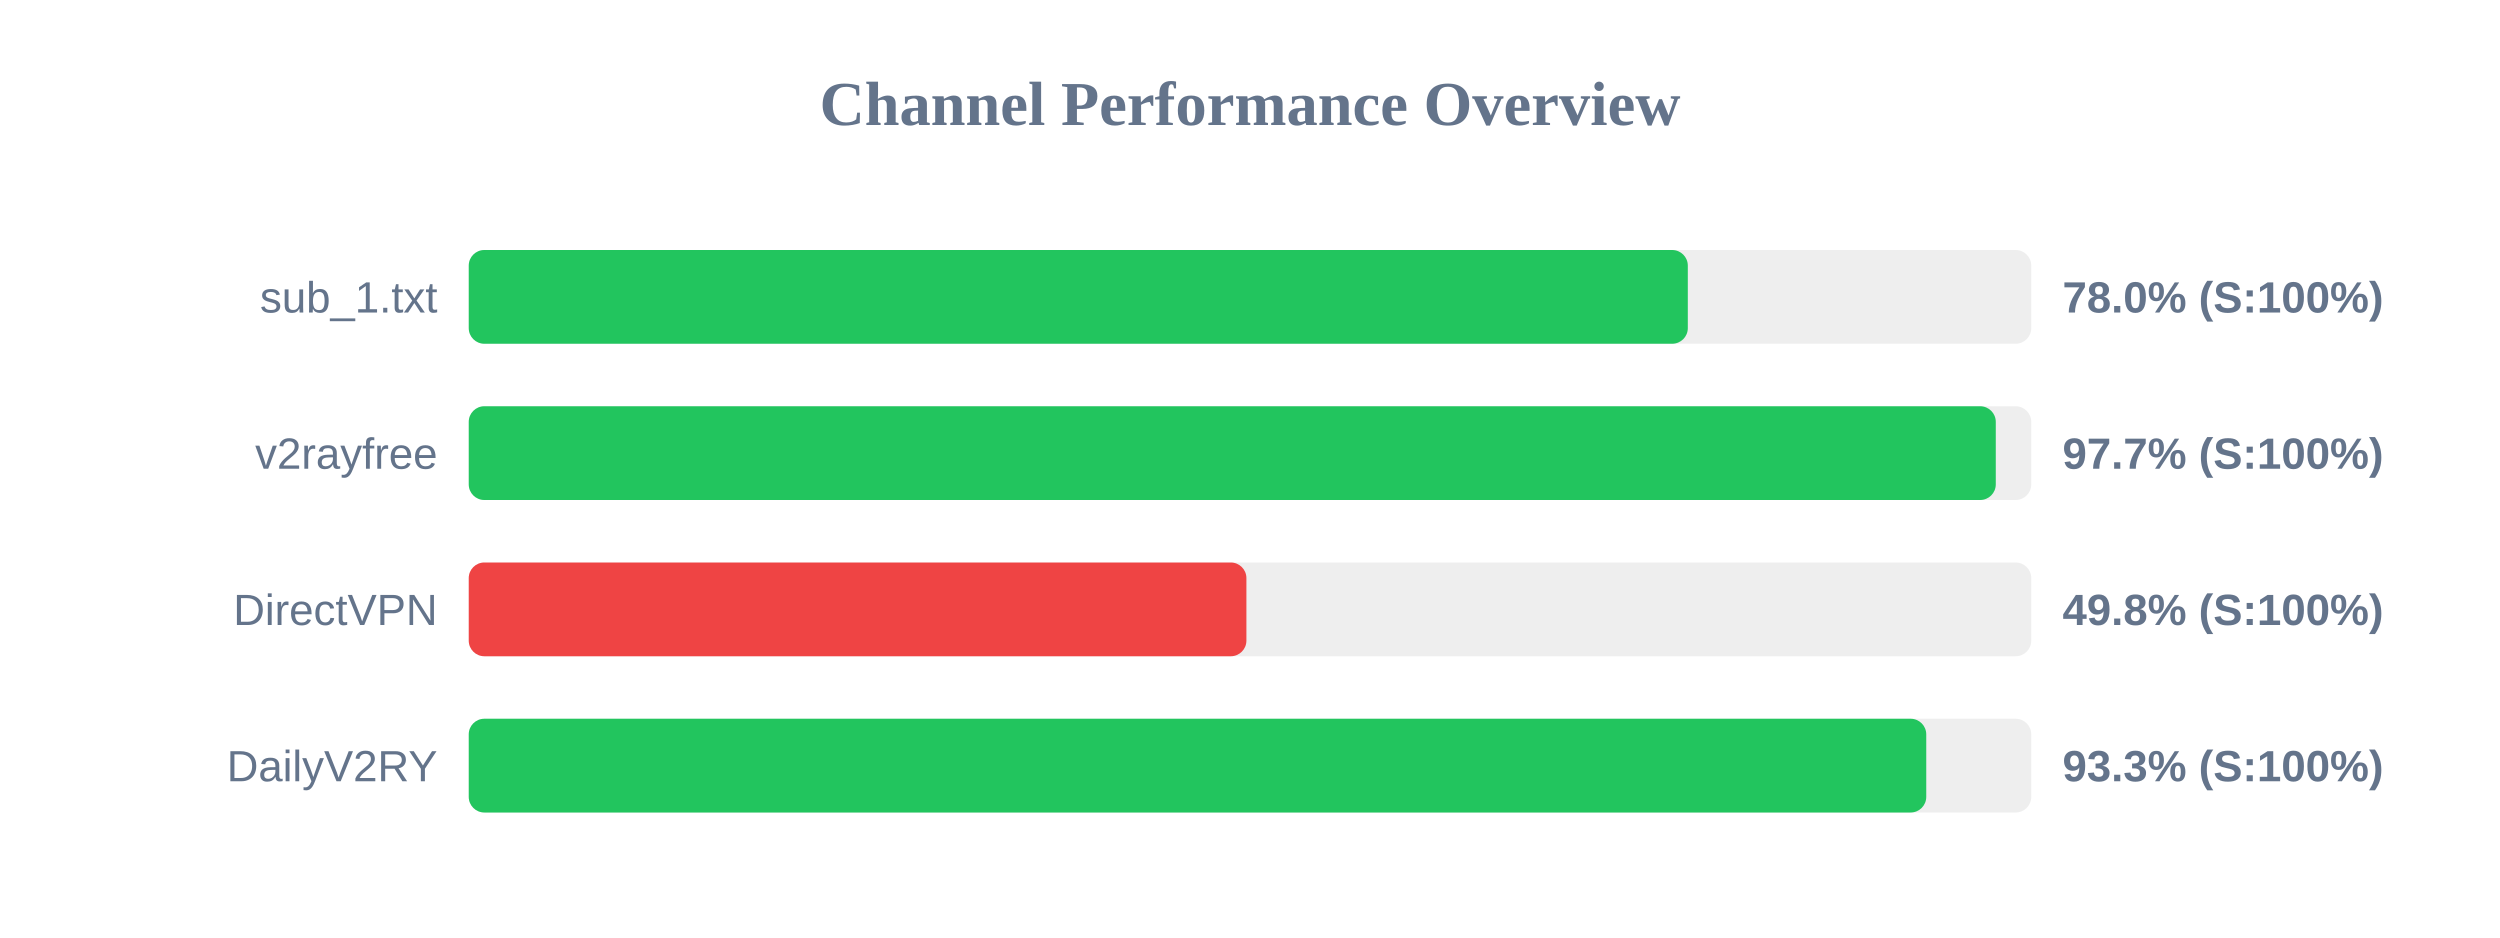
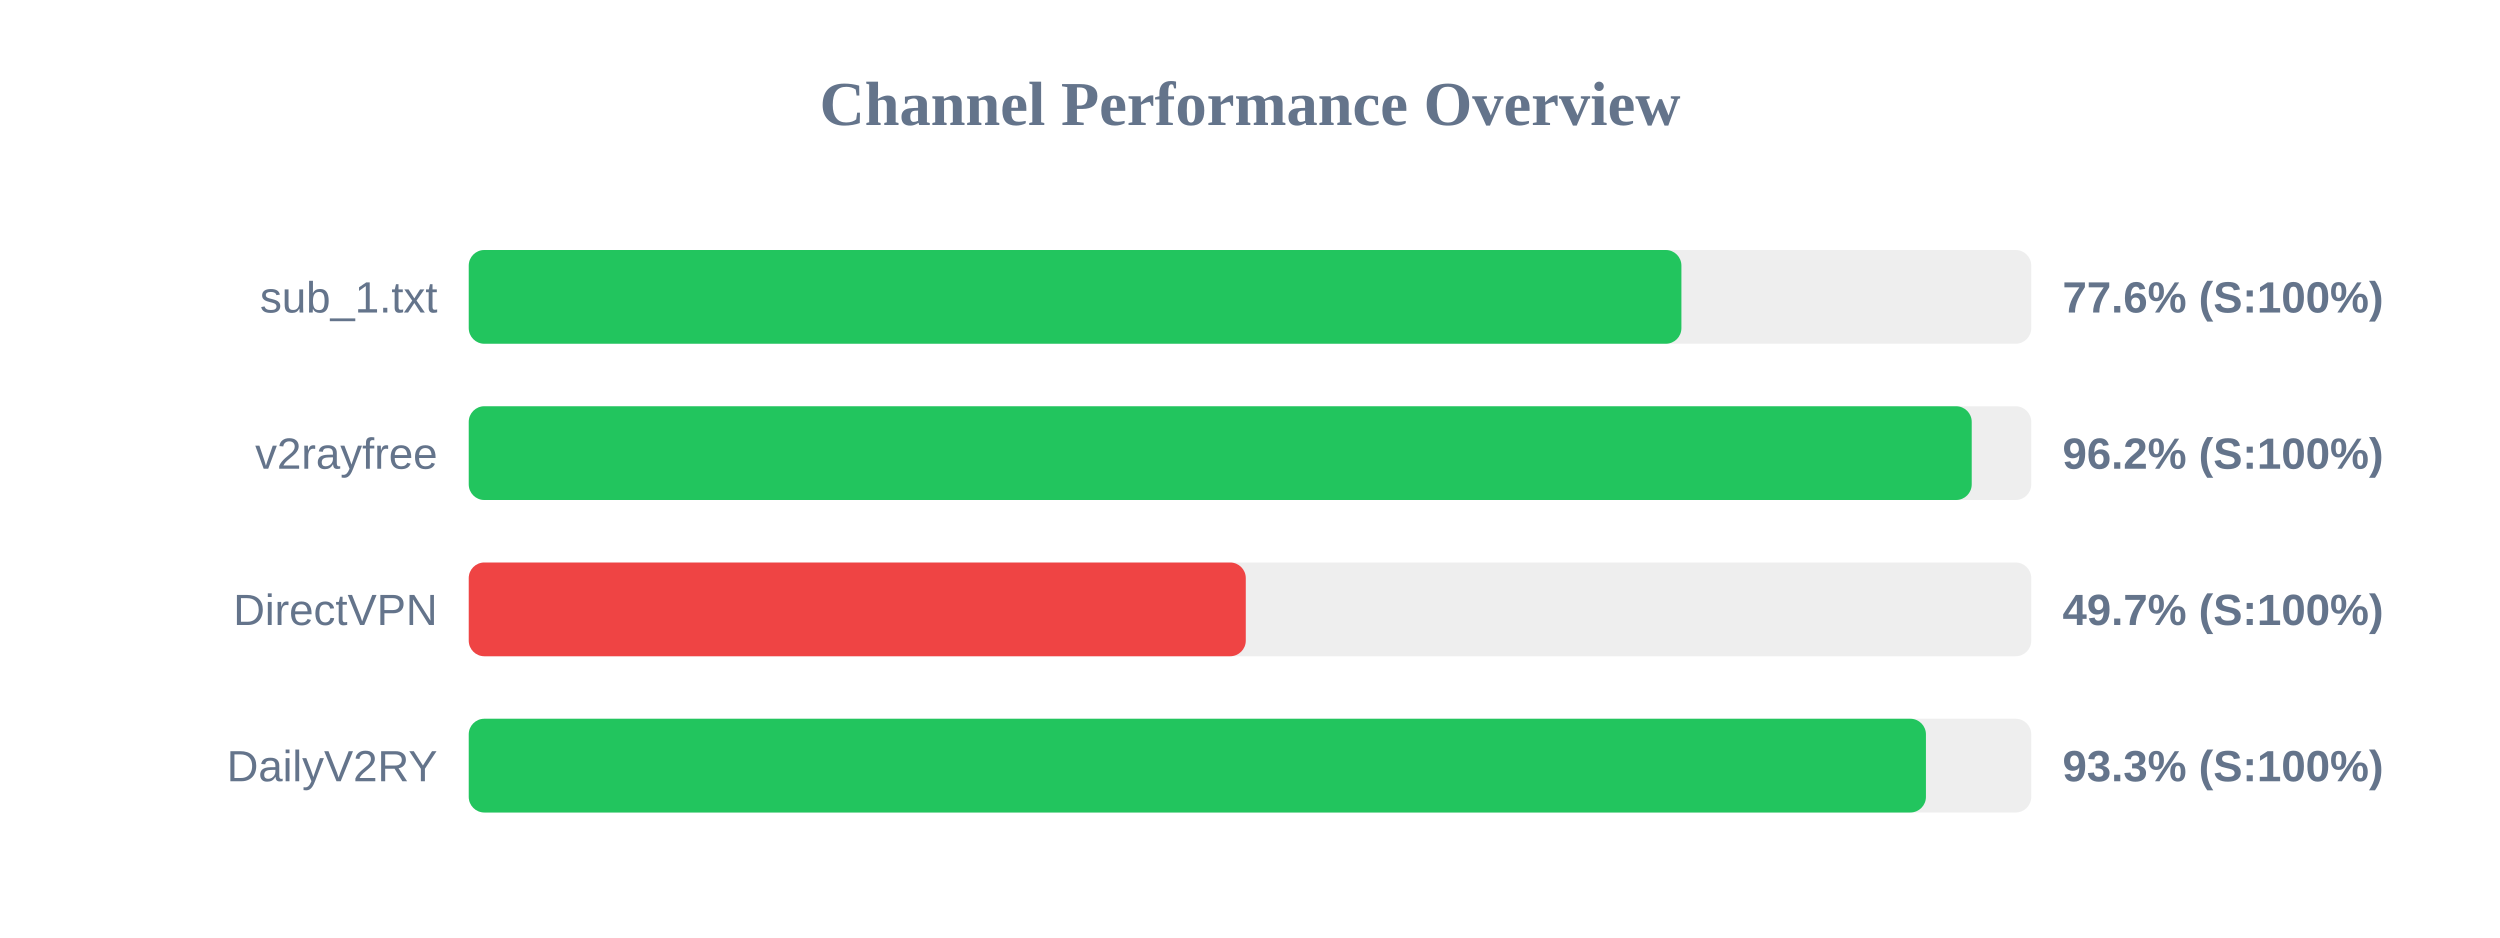
<svg xmlns="http://www.w3.org/2000/svg" width="800" height="300" version="1.1">
  <style>
        .row { font: 14px Arial; fill: #64748b; }
        .score { font: bold 14px Arial; fill: #64748b; }
    </style>
  <text x="400" y="40" text-anchor="middle" font-size="20px" font-weight="bold" fill="#64748b">Channel Performance Overview</text>
  <rect x="150" y="80" width="500" height="30" fill="#eee" rx="5" />
-   <rect x="150" y="80" width="390.1" height="30" fill="#22c55e" rx="5" />
+   <rect x="150" y="80" width="388.05" height="30" fill="#22c55e" rx="5" />
  <text x="140" y="100" text-anchor="end" class="row">sub_1.txt</text>
-   <text x="660" y="100" text-anchor="start" class="score">78.0% (S:100%)</text>
+   <text x="660" y="100" text-anchor="start" class="score">77.6% (S:100%)</text>
  <rect x="150" y="130" width="500" height="30" fill="#eee" rx="5" />
-   <rect x="150" y="130" width="488.65" height="30" fill="#22c55e" rx="5" />
+   <rect x="150" y="130" width="480.95" height="30" fill="#22c55e" rx="5" />
  <text x="140" y="150" text-anchor="end" class="row">v2rayfree</text>
-   <text x="660" y="150" text-anchor="start" class="score">97.7% (S:100%)</text>
+   <text x="660" y="150" text-anchor="start" class="score">96.2% (S:100%)</text>
  <rect x="150" y="180" width="500" height="30" fill="#eee" rx="5" />
-   <rect x="150" y="180" width="248.85" height="30" fill="#ef4444" rx="5" />
+   <rect x="150" y="180" width="248.65" height="30" fill="#ef4444" rx="5" />
  <text x="140" y="200" text-anchor="end" class="row">DirectVPN</text>
-   <text x="660" y="200" text-anchor="start" class="score">49.8% (S:100%)</text>
+   <text x="660" y="200" text-anchor="start" class="score">49.7% (S:100%)</text>
  <rect x="150" y="230" width="500" height="30" fill="#eee" rx="5" />
-   <rect x="150" y="230" width="466.4" height="30" fill="#22c55e" rx="5" />
+   <rect x="150" y="230" width="466.3" height="30" fill="#22c55e" rx="5" />
  <text x="140" y="250" text-anchor="end" class="row">DailyV2RY</text>
  <text x="660" y="250" text-anchor="start" class="score">93.3% (S:100%)</text>
</svg>
